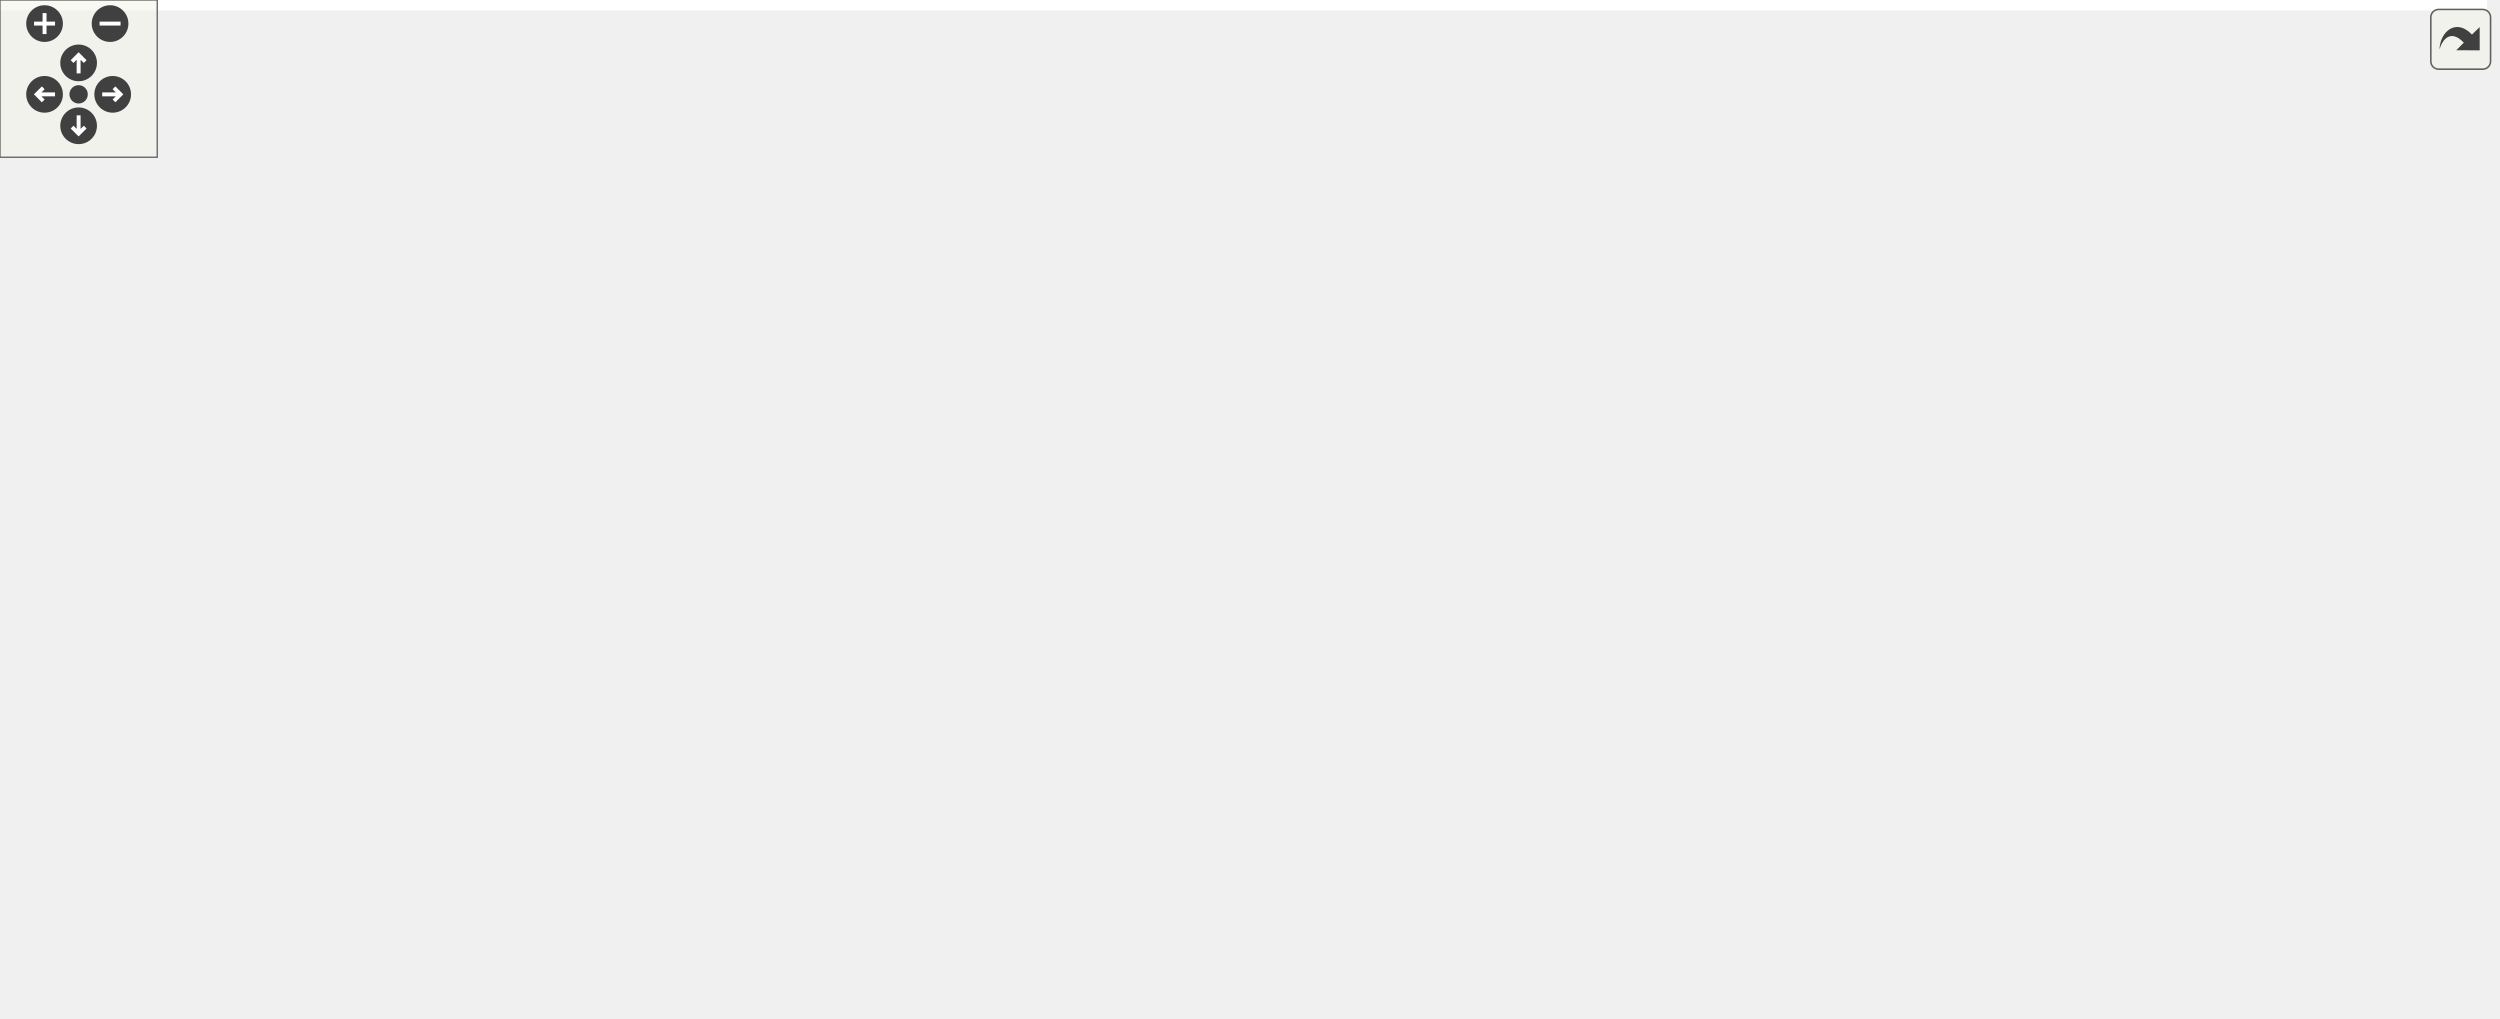
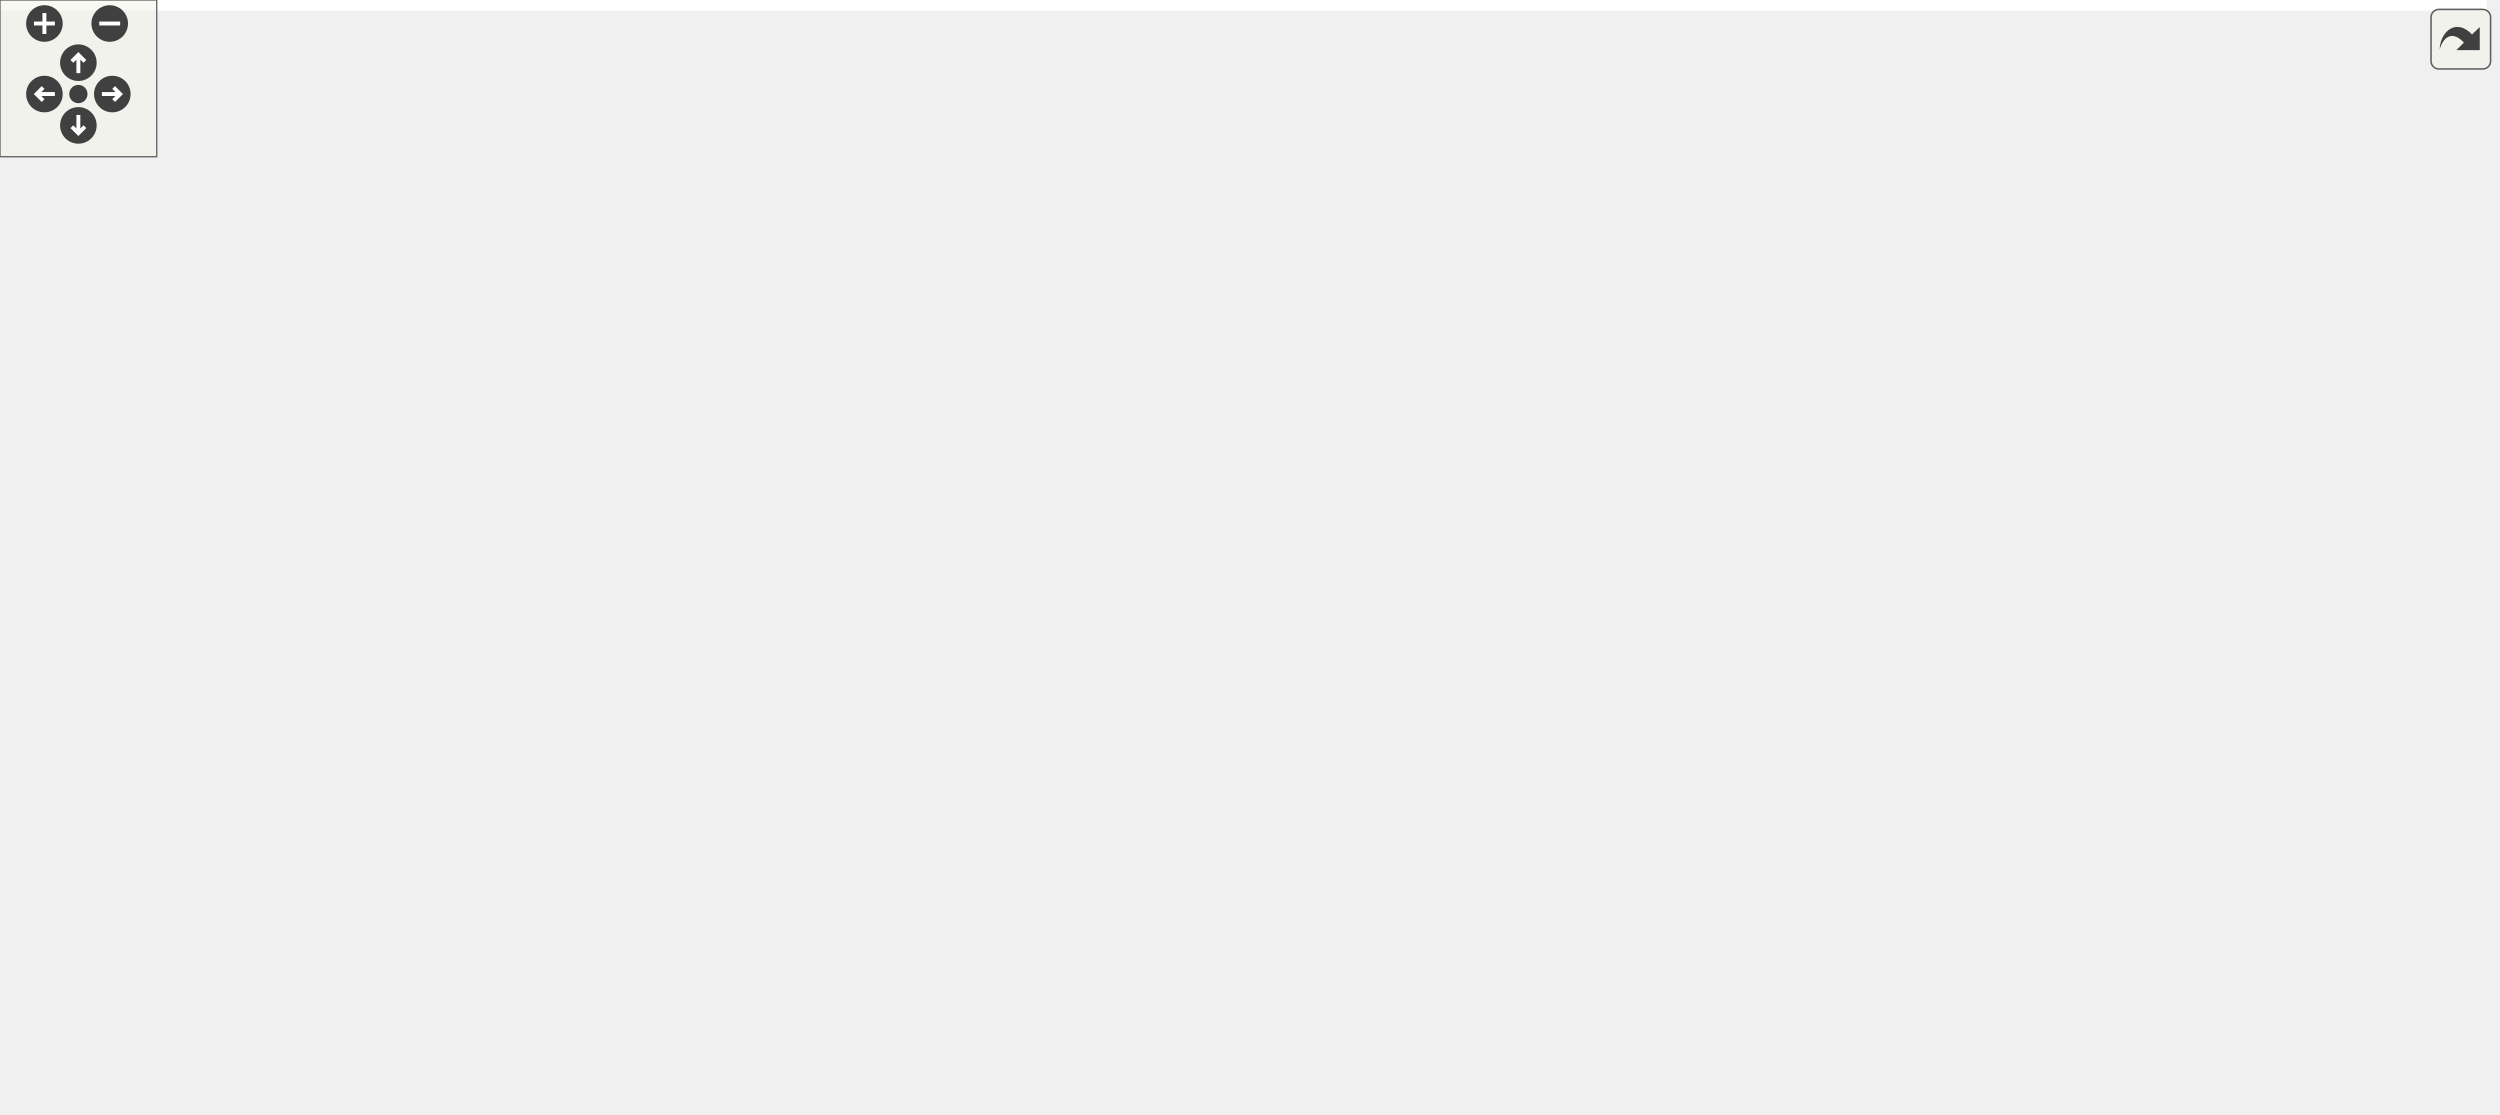
<svg xmlns="http://www.w3.org/2000/svg" xmlns:xlink="http://www.w3.org/1999/xlink" id="main" version="1.1" xml:space="preserve">
  <style type="text/css">
.edge:hover path { stroke: red; }
.edge:hover polygon { stroke: red; fill: red; }
</style>
  <defs>
    <circle id="rim" cx="0" cy="0" r="7" />
    <circle id="rim2" cx="0" cy="0" r="3.5" />
    <g id="zoomPlus">
      <use xlink:href="#rim" fill="#404040">
        <set attributeName="fill" to="#808080" begin="zoomplus.mouseover" end="zoomplus.mouseout" />
      </use>
      <path d="M-4,0h8M0,-4v8" fill="none" stroke="white" stroke-width="1.5" pointer-events="none" />
    </g>
    <g id="zoomMin">
      <use xlink:href="#rim" fill="#404040">
        <set attributeName="fill" to="#808080" begin="zoomminus.mouseover" end="zoomminus.mouseout" />
      </use>
      <path d="M-4,0h8" fill="none" stroke="white" stroke-width="1.5" pointer-events="none" />
    </g>
    <g id="dirArrow">
      <path fill="none" stroke="white" stroke-width="1.5" d="M0,-3.0v7 M-2.5,-0.5L0,-3.0L2.5,-0.5" />
    </g>
    <g id="resetDef">
      <use xlink:href="#rim2" fill="#404040">
        <set attributeName="fill" to="#808080" begin="reset.mouseover" end="reset.mouseout" />
      </use>
    </g>
  </defs>
  <svg id="graph" class="graph">
    <g id="viewport">
-       <polygon fill="white" stroke="transparent" points="-4,4 -4,-328 949,-328 949,4 -4,4" />
+       <polygon fill="white" stroke="transparent" points="-4,4 -4,-366 952,-366 952,4 -4,4" />
      <g id="node1" class="node">
        <g id="a_node1">
          <a xlink:title=" ">
-             <polygon fill="#bfbfbf" stroke="black" points="0,-133.5 0,-152.5 101,-152.5 101,-133.5 0,-133.5" />
-             <text text-anchor="middle" x="50.5" y="-140.5" font-family="Helvetica,sans-Serif" font-size="10.00">TrueDualPortRam</text>
+             <polygon fill="#bfbfbf" stroke="black" points="0,-152.5 0,-171.5 101,-171.5 101,-152.5 0,-152.5" />
+             <text text-anchor="middle" x="50.5" y="-159.5" font-family="Helvetica,sans-Serif" font-size="10.00">TrueDualPortRam</text>
          </a>
        </g>
      </g>
      <g id="node2" class="node">
        <g id="a_node2">
          <a xlink:href="classAxiDualPortRam.html" target="_top" xlink:title=" ">
-             <polygon fill="white" stroke="black" points="150.5,-152.5 150.5,-171.5 247.5,-171.5 247.5,-152.5 150.5,-152.5" />
-             <text text-anchor="middle" x="199" y="-159.5" font-family="Helvetica,sans-Serif" font-size="10.00">AxiDualPortRam</text>
+             <polygon fill="white" stroke="black" points="150.5,-171.5 150.5,-190.5 247.5,-190.5 247.5,-171.5 150.5,-171.5" />
+             <text text-anchor="middle" x="199" y="-178.5" font-family="Helvetica,sans-Serif" font-size="10.00">AxiDualPortRam</text>
          </a>
        </g>
      </g>
      <g id="edge1" class="edge">
-         <path fill="none" stroke="midnightblue" d="M111.37,-150.77C124.38,-152.45 137.98,-154.22 150.44,-155.83" />
-         <polygon fill="midnightblue" stroke="midnightblue" points="111.47,-147.25 101.1,-149.43 110.56,-154.19 111.47,-147.25" />
-       </g>
-       <g id="node17" class="node">
-         <g id="a_node17">
+         <path fill="none" stroke="midnightblue" d="M111.37,-169.77C124.38,-171.45 137.98,-173.22 150.44,-174.83" />
+         <polygon fill="midnightblue" stroke="midnightblue" points="111.47,-166.25 101.1,-168.43 110.56,-173.19 111.47,-166.25" />
+       </g>
+       <g id="node19" class="node">
+         <g id="a_node19">
          <a xlink:href="classAxiLiteSequencerRam.html" target="_top" xlink:title=" ">
-             <polygon fill="white" stroke="black" points="137,-114.5 137,-133.5 261,-133.5 261,-114.5 137,-114.5" />
-             <text text-anchor="middle" x="199" y="-121.5" font-family="Helvetica,sans-Serif" font-size="10.00">AxiLiteSequencerRam</text>
-           </a>
-         </g>
-       </g>
-       <g id="edge16" class="edge">
-         <path fill="none" stroke="midnightblue" d="M111.22,-135.26C119.64,-134.16 128.31,-133.04 136.76,-131.94" />
-         <polygon fill="midnightblue" stroke="midnightblue" points="110.56,-131.81 101.1,-136.57 111.47,-138.75 110.56,-131.81" />
+             <polygon fill="white" stroke="black" points="137,-133.5 137,-152.5 261,-152.5 261,-133.5 137,-133.5" />
+             <text text-anchor="middle" x="199" y="-140.5" font-family="Helvetica,sans-Serif" font-size="10.00">AxiLiteSequencerRam</text>
+           </a>
+         </g>
+       </g>
+       <g id="edge18" class="edge">
+         <path fill="none" stroke="midnightblue" d="M111.22,-154.26C119.64,-153.16 128.31,-152.04 136.76,-150.94" />
+         <polygon fill="midnightblue" stroke="midnightblue" points="110.56,-150.81 101.1,-155.57 111.47,-157.75 110.56,-150.81" />
      </g>
      <g id="node3" class="node">
        <g id="a_node3">
+           <a xlink:href="classAxiDualPortRamIpIntegrator.html" target="_top" xlink:title=" ">
+             <polygon fill="white" stroke="black" points="299,-342.5 299,-361.5 453,-361.5 453,-342.5 299,-342.5" />
+             <text text-anchor="middle" x="376" y="-349.5" font-family="Helvetica,sans-Serif" font-size="10.00">AxiDualPortRamIpIntegrator</text>
+           </a>
+         </g>
+       </g>
+       <g id="edge2" class="edge">
+         <path fill="none" stroke="midnightblue" d="M206.81,-200.35C219.33,-233 249.19,-298.8 297,-333 302.44,-336.89 308.58,-339.99 314.98,-342.46" />
+         <polygon fill="midnightblue" stroke="midnightblue" points="209.97,-198.81 203.23,-190.64 203.41,-201.23 209.97,-198.81" />
+       </g>
+       <g id="node4" class="node">
+         <g id="a_node4">
          <a xlink:href="classAxiLiteAsyncTb.html" target="_top" xlink:title=" ">
            <polygon fill="white" stroke="black" points="330,-304.5 330,-323.5 422,-323.5 422,-304.5 330,-304.5" />
            <text text-anchor="middle" x="376" y="-311.5" font-family="Helvetica,sans-Serif" font-size="10.00">AxiLiteAsyncTb</text>
          </a>
        </g>
      </g>
-       <g id="edge2" class="edge">
-         <path fill="none" stroke="midnightblue" d="M208.47,-181C222.52,-210.22 253.45,-265.85 297,-295 306.73,-301.51 318.47,-305.8 329.86,-308.61" />
-         <polygon fill="midnightblue" stroke="midnightblue" points="211.61,-179.44 204.22,-171.85 205.26,-182.4 211.61,-179.44" />
-       </g>
-       <g id="node4" class="node">
-         <g id="a_node4">
+       <g id="edge3" class="edge">
+         <path fill="none" stroke="midnightblue" d="M210.5,-199.44C226.03,-224.98 257.57,-270.7 297,-295 306.85,-301.07 318.51,-305.2 329.77,-308.01" />
+         <polygon fill="midnightblue" stroke="midnightblue" points="213.45,-197.56 205.35,-190.73 207.43,-201.12 213.45,-197.56" />
+       </g>
+       <g id="node5" class="node">
+         <g id="a_node5">
          <a xlink:href="classAxiLiteRamSyncStatusVector.html" target="_top" xlink:title=" ">
            <polygon fill="white" stroke="black" points="297,-266.5 297,-285.5 455,-285.5 455,-266.5 297,-266.5" />
            <text text-anchor="middle" x="376" y="-273.5" font-family="Helvetica,sans-Serif" font-size="10.00">AxiLiteRamSyncStatusVector</text>
          </a>
        </g>
      </g>
-       <g id="edge3" class="edge">
-         <path fill="none" stroke="midnightblue" d="M212.95,-179.51C229.86,-201.09 261.5,-237.29 297,-257 303.95,-260.86 311.66,-263.94 319.47,-266.4" />
-         <polygon fill="midnightblue" stroke="midnightblue" points="215.69,-177.33 206.83,-171.51 210.13,-181.58 215.69,-177.33" />
-       </g>
-       <g id="node10" class="node">
-         <g id="a_node10">
+       <g id="edge4" class="edge">
+         <path fill="none" stroke="midnightblue" d="M216.67,-197.77C234.87,-215.12 265.62,-241.77 297,-257 304.9,-260.83 313.64,-263.93 322.32,-266.42" />
+         <polygon fill="midnightblue" stroke="midnightblue" points="218.84,-194.99 209.24,-190.52 213.96,-200.01 218.84,-194.99" />
+       </g>
+       <g id="node11" class="node">
+         <g id="a_node11">
          <a xlink:href="classAxiLiteSrpV0Tb.html" target="_top" xlink:title=" ">
            <polygon fill="white" stroke="black" points="330.5,-228.5 330.5,-247.5 421.5,-247.5 421.5,-228.5 330.5,-228.5" />
            <text text-anchor="middle" x="376" y="-235.5" font-family="Helvetica,sans-Serif" font-size="10.00">AxiLiteSrpV0Tb</text>
          </a>
        </g>
      </g>
-       <g id="edge9" class="edge">
-         <path fill="none" stroke="midnightblue" d="M221.75,-177.29C240.8,-190.06 269.65,-207.91 297,-219 307.46,-223.24 319.11,-226.7 330.15,-229.45" />
-         <polygon fill="midnightblue" stroke="midnightblue" points="223.71,-174.39 213.47,-171.65 219.76,-180.18 223.71,-174.39" />
-       </g>
-       <g id="node11" class="node">
-         <g id="a_node11">
+       <g id="edge10" class="edge">
+         <path fill="none" stroke="midnightblue" d="M231.32,-194.51C250.13,-202.31 274.68,-211.94 297,-219 308.03,-222.49 320.11,-225.71 331.39,-228.47" />
+         <polygon fill="midnightblue" stroke="midnightblue" points="232.62,-191.26 222.04,-190.62 229.91,-197.71 232.62,-191.26" />
+       </g>
+       <g id="node12" class="node">
+         <g id="a_node12">
          <a xlink:href="classAxiLiteWriteFilterTb.html" target="_top" xlink:title=" ">
            <polygon fill="white" stroke="black" points="319.5,-190.5 319.5,-209.5 432.5,-209.5 432.5,-190.5 319.5,-190.5" />
            <text text-anchor="middle" x="376" y="-197.5" font-family="Helvetica,sans-Serif" font-size="10.00">AxiLiteWriteFilterTb</text>
          </a>
        </g>
      </g>
-       <g id="edge10" class="edge">
-         <path fill="none" stroke="midnightblue" d="M254.12,-173.75C278.87,-179.13 307.8,-185.41 331.16,-190.48" />
-         <polygon fill="midnightblue" stroke="midnightblue" points="254.67,-170.29 244.16,-171.59 253.19,-177.13 254.67,-170.29" />
-       </g>
-       <g id="node12" class="node">
-         <g id="a_node12">
+       <g id="edge11" class="edge">
+         <path fill="none" stroke="midnightblue" d="M257.95,-187.29C277.77,-189.44 299.87,-191.84 319.49,-193.97" />
+         <polygon fill="midnightblue" stroke="midnightblue" points="258.14,-183.79 247.82,-186.19 257.38,-190.75 258.14,-183.79" />
+       </g>
+       <g id="node13" class="node">
+         <g id="a_node13">
          <a xlink:href="classAxiStreamDmaRingWrite.html" target="_top" xlink:title=" ">
            <polygon fill="white" stroke="black" points="306.5,-152.5 306.5,-171.5 445.5,-171.5 445.5,-152.5 306.5,-152.5" />
            <text text-anchor="middle" x="376" y="-159.5" font-family="Helvetica,sans-Serif" font-size="10.00">AxiStreamDmaRingWrite</text>
          </a>
        </g>
      </g>
-       <g id="edge11" class="edge">
-         <path fill="none" stroke="midnightblue" d="M258.22,-162C273.61,-162 290.36,-162 306.24,-162" />
-         <polygon fill="midnightblue" stroke="midnightblue" points="257.82,-158.5 247.82,-162 257.82,-165.5 257.82,-158.5" />
-       </g>
-       <g id="node13" class="node">
-         <g id="a_node13">
+       <g id="edge12" class="edge">
+         <path fill="none" stroke="midnightblue" d="M257.78,-174.73C273.29,-173.04 290.21,-171.21 306.24,-169.46" />
+         <polygon fill="midnightblue" stroke="midnightblue" points="257.38,-171.25 247.82,-175.81 258.14,-178.21 257.38,-171.25" />
+       </g>
+       <g id="node14" class="node">
+         <g id="a_node14">
          <a xlink:href="classAxiStreamMonAxiL.html" target="_top" xlink:title=" ">
            <polygon fill="white" stroke="black" points="321,-114.5 321,-133.5 431,-133.5 431,-114.5 321,-114.5" />
            <text text-anchor="middle" x="376" y="-121.5" font-family="Helvetica,sans-Serif" font-size="10.00">AxiStreamMonAxiL</text>
          </a>
        </g>
      </g>
-       <g id="edge12" class="edge">
-         <path fill="none" stroke="midnightblue" d="M254.12,-150.25C278.87,-144.87 307.8,-138.59 331.16,-133.52" />
-         <polygon fill="midnightblue" stroke="midnightblue" points="253.19,-146.87 244.16,-152.41 254.67,-153.71 253.19,-146.87" />
-       </g>
-       <g id="node14" class="node">
-         <g id="a_node14">
+       <g id="edge13" class="edge">
+         <path fill="none" stroke="midnightblue" d="M244.15,-168.31C249.88,-166.35 255.62,-164.24 261,-162 277.71,-155.06 280.08,-149.41 297,-143 306.77,-139.3 317.52,-136.13 327.82,-133.51" />
+         <polygon fill="midnightblue" stroke="midnightblue" points="243.01,-165 234.59,-171.44 245.19,-171.65 243.01,-165" />
+       </g>
+       <g id="node16" class="node">
+         <g id="a_node16">
          <a xlink:href="classClinkTop.html" target="_top" xlink:title=" ">
            <polygon fill="white" stroke="black" points="347,-76.5 347,-95.5 405,-95.5 405,-76.5 347,-76.5" />
            <text text-anchor="middle" x="376" y="-83.5" font-family="Helvetica,sans-Serif" font-size="10.00">ClinkTop</text>
          </a>
        </g>
      </g>
-       <g id="edge13" class="edge">
-         <path fill="none" stroke="midnightblue" d="M250.35,-148.64C254.06,-146.96 257.65,-145.08 261,-143 280.75,-130.7 276.88,-116.67 297,-105 312.19,-96.19 331.32,-91.45 346.84,-88.91" />
-         <polygon fill="midnightblue" stroke="midnightblue" points="248.94,-145.43 240.98,-152.42 251.56,-151.92 248.94,-145.43" />
-       </g>
-       <g id="node15" class="node">
-         <g id="a_node15">
+       <g id="edge15" class="edge">
+         <path fill="none" stroke="midnightblue" d="M253.22,-167.07C255.96,-165.55 258.57,-163.86 261,-162 284.77,-143.75 272.67,-122.49 297,-105 311.49,-94.59 330.99,-89.84 346.86,-87.69" />
+         <polygon fill="midnightblue" stroke="midnightblue" points="251.7,-163.92 244.18,-171.39 254.72,-170.23 251.7,-163.92" />
+       </g>
+       <g id="node17" class="node">
+         <g id="a_node17">
          <a xlink:href="classRawEthFramerWrapper.html" target="_top" xlink:title=" ">
            <polygon fill="white" stroke="black" points="311.5,-38.5 311.5,-57.5 440.5,-57.5 440.5,-38.5 311.5,-38.5" />
            <text text-anchor="middle" x="376" y="-45.5" font-family="Helvetica,sans-Serif" font-size="10.00">RawEthFramerWrapper</text>
          </a>
        </g>
      </g>
-       <g id="edge14" class="edge">
-         <path fill="none" stroke="midnightblue" d="M254.77,-147.62C256.97,-146.22 259.06,-144.69 261,-143 289.22,-118.49 268.02,-90.61 297,-67 301.75,-63.13 307.18,-60.02 312.9,-57.54" />
-         <polygon fill="midnightblue" stroke="midnightblue" points="253.04,-144.58 245.87,-152.38 256.34,-150.76 253.04,-144.58" />
-       </g>
-       <g id="node16" class="node">
-         <g id="a_node16">
+       <g id="edge16" class="edge">
+         <path fill="none" stroke="midnightblue" d="M255.63,-166.35C257.52,-165.02 259.33,-163.58 261,-162 293.87,-131.05 263.17,-96.9 297,-67 301.39,-63.12 306.43,-60.01 311.81,-57.51" />
+         <polygon fill="midnightblue" stroke="midnightblue" points="253.71,-163.41 246.78,-171.42 257.19,-169.48 253.71,-163.41" />
+       </g>
+       <g id="node18" class="node">
+         <g id="a_node18">
          <a xlink:href="classUartAxiLiteMasterTb.html" target="_top" xlink:title=" ">
            <polygon fill="white" stroke="black" points="317.5,-0.5 317.5,-19.5 434.5,-19.5 434.5,-0.5 317.5,-0.5" />
            <text text-anchor="middle" x="376" y="-7.5" font-family="Helvetica,sans-Serif" font-size="10.00">UartAxiLiteMasterTb</text>
          </a>
        </g>
      </g>
-       <g id="edge15" class="edge">
-         <path fill="none" stroke="midnightblue" d="M256.27,-147.07C257.94,-145.82 259.53,-144.47 261,-143 298.64,-105.5 258.19,-65.29 297,-29 302.8,-23.57 309.89,-19.62 317.4,-16.76" />
-         <polygon fill="midnightblue" stroke="midnightblue" points="254.04,-144.33 247.3,-152.49 257.66,-150.32 254.04,-144.33" />
-       </g>
-       <g id="node5" class="node">
-         <g id="a_node5">
-           <a xlink:href="classPgpEthAxiL.html" target="_top" xlink:title=" ">
-             <polygon fill="white" stroke="black" points="491,-266.5 491,-285.5 562,-285.5 562,-266.5 491,-266.5" />
-             <text text-anchor="middle" x="526.5" y="-273.5" font-family="Helvetica,sans-Serif" font-size="10.00">PgpEthAxiL</text>
-           </a>
-         </g>
-       </g>
-       <g id="edge4" class="edge">
-         <path fill="none" stroke="midnightblue" d="M465.42,-276C474.42,-276 483.13,-276 491,-276" />
-         <polygon fill="midnightblue" stroke="midnightblue" points="465.16,-272.5 455.16,-276 465.16,-279.5 465.16,-272.5" />
+       <g id="edge17" class="edge">
+         <path fill="none" stroke="midnightblue" d="M256.45,-166.07C258.06,-164.82 259.59,-163.47 261,-162 303.48,-117.89 253.15,-71.75 297,-29 302.69,-23.45 309.71,-19.44 317.19,-16.54" />
+         <polygon fill="midnightblue" stroke="midnightblue" points="254.38,-163.24 247.76,-171.5 258.09,-169.17 254.38,-163.24" />
      </g>
      <g id="node6" class="node">
        <g id="a_node6">
-           <a xlink:href="classPgpEthCore.html" target="_top" xlink:title=" ">
-             <polygon fill="white" stroke="black" points="598,-266.5 598,-285.5 671,-285.5 671,-266.5 598,-266.5" />
-             <text text-anchor="middle" x="634.5" y="-273.5" font-family="Helvetica,sans-Serif" font-size="10.00">PgpEthCore</text>
+           <a xlink:href="classPgpEthAxiL.html" target="_top" xlink:title=" ">
+             <polygon fill="white" stroke="black" points="492.5,-266.5 492.5,-285.5 563.5,-285.5 563.5,-266.5 492.5,-266.5" />
+             <text text-anchor="middle" x="528" y="-273.5" font-family="Helvetica,sans-Serif" font-size="10.00">PgpEthAxiL</text>
          </a>
        </g>
      </g>
      <g id="edge5" class="edge">
-         <path fill="none" stroke="midnightblue" d="M572.42,-276C580.96,-276 589.79,-276 597.99,-276" />
-         <polygon fill="midnightblue" stroke="midnightblue" points="572.21,-272.5 562.21,-276 572.21,-279.5 572.21,-272.5" />
+         <path fill="none" stroke="midnightblue" d="M465.15,-276C474.75,-276 484.05,-276 492.39,-276" />
+         <polygon fill="midnightblue" stroke="midnightblue" points="465.08,-272.5 455.08,-276 465.08,-279.5 465.08,-272.5" />
      </g>
      <g id="node7" class="node">
        <g id="a_node7">
+           <a xlink:href="classPgpEthCore.html" target="_top" xlink:title=" ">
+             <polygon fill="white" stroke="black" points="601,-266.5 601,-285.5 674,-285.5 674,-266.5 601,-266.5" />
+             <text text-anchor="middle" x="637.5" y="-273.5" font-family="Helvetica,sans-Serif" font-size="10.00">PgpEthCore</text>
+           </a>
+         </g>
+       </g>
+       <g id="edge6" class="edge">
+         <path fill="none" stroke="midnightblue" d="M573.64,-276C582.71,-276 592.14,-276 600.85,-276" />
+         <polygon fill="midnightblue" stroke="midnightblue" points="573.61,-272.5 563.61,-276 573.61,-279.5 573.61,-272.5" />
+       </g>
+       <g id="node8" class="node">
+         <g id="a_node8">
          <a xlink:href="classPgpEthCaui4Gty.html" target="_top" xlink:title=" ">
-             <polygon fill="white" stroke="black" points="707,-285.5 707,-304.5 802,-304.5 802,-285.5 707,-285.5" />
-             <text text-anchor="middle" x="754.5" y="-292.5" font-family="Helvetica,sans-Serif" font-size="10.00">PgpEthCaui4Gty</text>
-           </a>
-         </g>
-       </g>
-       <g id="edge6" class="edge">
-         <path fill="none" stroke="midnightblue" d="M681.28,-283.37C689.71,-284.73 698.53,-286.15 706.99,-287.51" />
-         <polygon fill="midnightblue" stroke="midnightblue" points="681.65,-279.89 671.22,-281.75 680.54,-286.8 681.65,-279.89" />
+             <polygon fill="white" stroke="black" points="710,-285.5 710,-304.5 805,-304.5 805,-285.5 710,-285.5" />
+             <text text-anchor="middle" x="757.5" y="-292.5" font-family="Helvetica,sans-Serif" font-size="10.00">PgpEthCaui4Gty</text>
+           </a>
+         </g>
+       </g>
+       <g id="edge7" class="edge">
+         <path fill="none" stroke="midnightblue" d="M684.28,-283.37C692.71,-284.73 701.53,-286.15 709.99,-287.51" />
+         <polygon fill="midnightblue" stroke="midnightblue" points="684.65,-279.89 674.22,-281.75 683.54,-286.8 684.65,-279.89" />
+       </g>
+       <g id="node10" class="node">
+         <g id="a_node10">
+           <a xlink:href="classPgpEthCoreTb.html" target="_top" xlink:title=" ">
+             <polygon fill="white" stroke="black" points="715,-247.5 715,-266.5 800,-266.5 800,-247.5 715,-247.5" />
+             <text text-anchor="middle" x="757.5" y="-254.5" font-family="Helvetica,sans-Serif" font-size="10.00">PgpEthCoreTb</text>
+           </a>
+         </g>
+       </g>
+       <g id="edge9" class="edge">
+         <path fill="none" stroke="midnightblue" d="M684.38,-268.61C694.36,-267.01 704.87,-265.31 714.68,-263.73" />
+         <polygon fill="midnightblue" stroke="midnightblue" points="683.54,-265.2 674.22,-270.25 684.65,-272.11 683.54,-265.2" />
      </g>
      <g id="node9" class="node">
        <g id="a_node9">
-           <a xlink:href="classPgpEthCoreTb.html" target="_top" xlink:title=" ">
-             <polygon fill="white" stroke="black" points="712,-247.5 712,-266.5 797,-266.5 797,-247.5 712,-247.5" />
-             <text text-anchor="middle" x="754.5" y="-254.5" font-family="Helvetica,sans-Serif" font-size="10.00">PgpEthCoreTb</text>
+           <a xlink:href="classPgpEthCaui4GtyTb.html" target="_top" xlink:title=" ">
+             <polygon fill="white" stroke="black" points="841,-285.5 841,-304.5 948,-304.5 948,-285.5 841,-285.5" />
+             <text text-anchor="middle" x="894.5" y="-292.5" font-family="Helvetica,sans-Serif" font-size="10.00">PgpEthCaui4GtyTb</text>
          </a>
        </g>
      </g>
      <g id="edge8" class="edge">
-         <path fill="none" stroke="midnightblue" d="M681.38,-268.61C691.36,-267.01 701.87,-265.31 711.68,-263.73" />
-         <polygon fill="midnightblue" stroke="midnightblue" points="680.54,-265.2 671.22,-270.25 681.65,-272.11 680.54,-265.2" />
-       </g>
-       <g id="node8" class="node">
-         <g id="a_node8">
-           <a xlink:href="classPgpEthCaui4GtyTb.html" target="_top" xlink:title=" ">
-             <polygon fill="white" stroke="black" points="838,-285.5 838,-304.5 945,-304.5 945,-285.5 838,-285.5" />
-             <text text-anchor="middle" x="891.5" y="-292.5" font-family="Helvetica,sans-Serif" font-size="10.00">PgpEthCaui4GtyTb</text>
-           </a>
-         </g>
-       </g>
-       <g id="edge7" class="edge">
-         <path fill="none" stroke="midnightblue" d="M812.43,-295C820.82,-295 829.43,-295 837.74,-295" />
-         <polygon fill="midnightblue" stroke="midnightblue" points="812.34,-291.5 802.34,-295 812.34,-298.5 812.34,-291.5" />
+         <path fill="none" stroke="midnightblue" d="M815.43,-295C823.82,-295 832.43,-295 840.74,-295" />
+         <polygon fill="midnightblue" stroke="midnightblue" points="815.34,-291.5 805.34,-295 815.34,-298.5 815.34,-291.5" />
+       </g>
+       <g id="node15" class="node">
+         <g id="a_node15">
+           <a xlink:href="classAxiMonAxiL.html" target="_top" xlink:title=" ">
+             <polygon fill="white" stroke="black" points="491,-114.5 491,-133.5 565,-133.5 565,-114.5 491,-114.5" />
+             <text text-anchor="middle" x="528" y="-121.5" font-family="Helvetica,sans-Serif" font-size="10.00">AxiMonAxiL</text>
+           </a>
+         </g>
+       </g>
+       <g id="edge14" class="edge">
+         <path fill="none" stroke="midnightblue" d="M441.52,-124C458.37,-124 475.94,-124 490.74,-124" />
+         <polygon fill="midnightblue" stroke="midnightblue" points="441.15,-120.5 431.15,-124 441.15,-127.5 441.15,-120.5" />
      </g>
    </g>
  </svg>
  <g id="navigator" transform="translate(0 0)" fill="#404254">
    <rect fill="#f2f5e9" fill-opacity="0.5" stroke="#606060" stroke-width=".5" x="0" y="0" width="60" height="60" />
    <use id="zoomplus" xlink:href="#zoomPlus" x="17" y="9" />
    <use id="zoomminus" xlink:href="#zoomMin" x="42" y="9" />
    <use id="reset" xlink:href="#resetDef" x="30" y="36" />
    <g id="arrowUp" xlink:href="#dirArrow" transform="translate(30 24)">
      <use xlink:href="#rim" fill="#404040">
        <set attributeName="fill" to="#808080" begin="arrowUp.mouseover" end="arrowUp.mouseout" />
      </use>
      <path fill="none" stroke="white" stroke-width="1.5" d="M0,-3.0v7 M-2.5,-0.5L0,-3.0L2.5,-0.5" />
    </g>
    <g id="arrowRight" xlink:href="#dirArrow" transform="rotate(90) translate(36 -43)">
      <use xlink:href="#rim" fill="#404040">
        <set attributeName="fill" to="#808080" begin="arrowRight.mouseover" end="arrowRight.mouseout" />
      </use>
      <path fill="none" stroke="white" stroke-width="1.5" d="M0,-3.0v7 M-2.5,-0.5L0,-3.0L2.5,-0.5" />
    </g>
    <g id="arrowDown" xlink:href="#dirArrow" transform="rotate(180) translate(-30 -48)">
      <use xlink:href="#rim" fill="#404040">
        <set attributeName="fill" to="#808080" begin="arrowDown.mouseover" end="arrowDown.mouseout" />
      </use>
      <path fill="none" stroke="white" stroke-width="1.5" d="M0,-3.0v7 M-2.5,-0.5L0,-3.0L2.5,-0.5" />
    </g>
    <g id="arrowLeft" xlink:href="#dirArrow" transform="rotate(270) translate(-36 17)">
      <use xlink:href="#rim" fill="#404040">
        <set attributeName="fill" to="#808080" begin="arrowLeft.mouseover" end="arrowLeft.mouseout" />
      </use>
      <path fill="none" stroke="white" stroke-width="1.5" d="M0,-3.0v7 M-2.5,-0.5L0,-3.0L2.5,-0.5" />
    </g>
  </g>
  <svg viewBox="0 0 15 15" width="100%" height="30px" preserveAspectRatio="xMaxYMin meet">
    <g id="arrow_out" transform="scale(0.3 0.3)">
      <a xlink:href="classTrueDualPortRam__inherit__graph_org.svg" target="_base">
        <rect id="button" ry="5" rx="5" y="6" x="6" height="38" width="38" fill="#f2f5e9" fill-opacity="0.5" stroke="#606060" stroke-width="1.0" />
        <path id="arrow" d="M 11.5,31.437 C 11.94,20.098 22.043,11.323 32.159,21.979 L 37.069,17.246 C 37.069,17.246 37.088,32 37.088,32 L 22.16,31.978 C 22.16,31.978 26.998,27.14 26.998,27.14 C 18.529,18.264 13.292,25.23 11.5,31.437 z" style="fill:#404040;" />
      </a>
    </g>
  </svg>
</svg>
